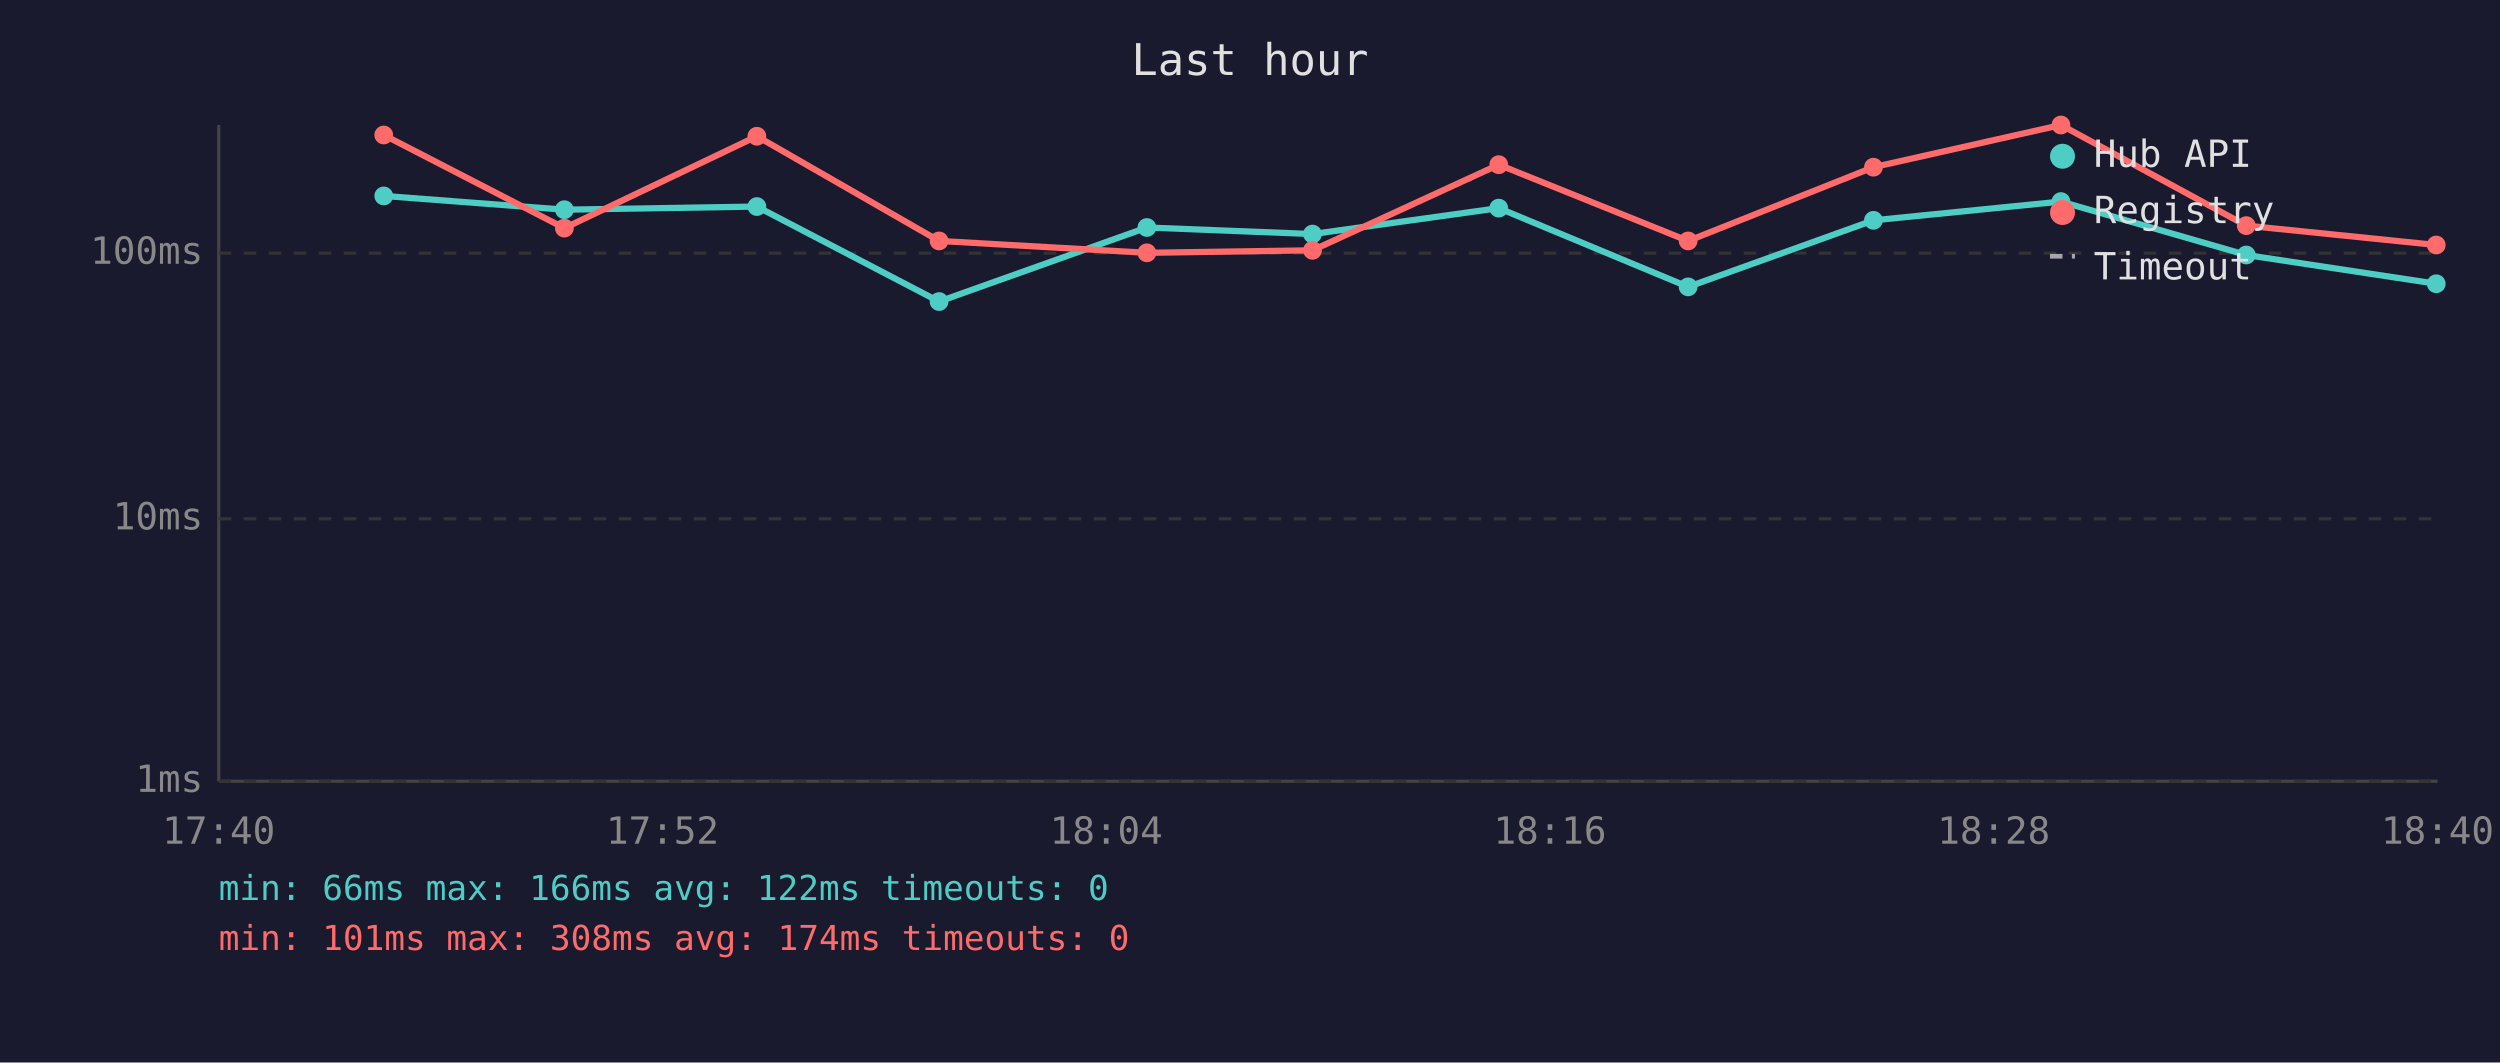
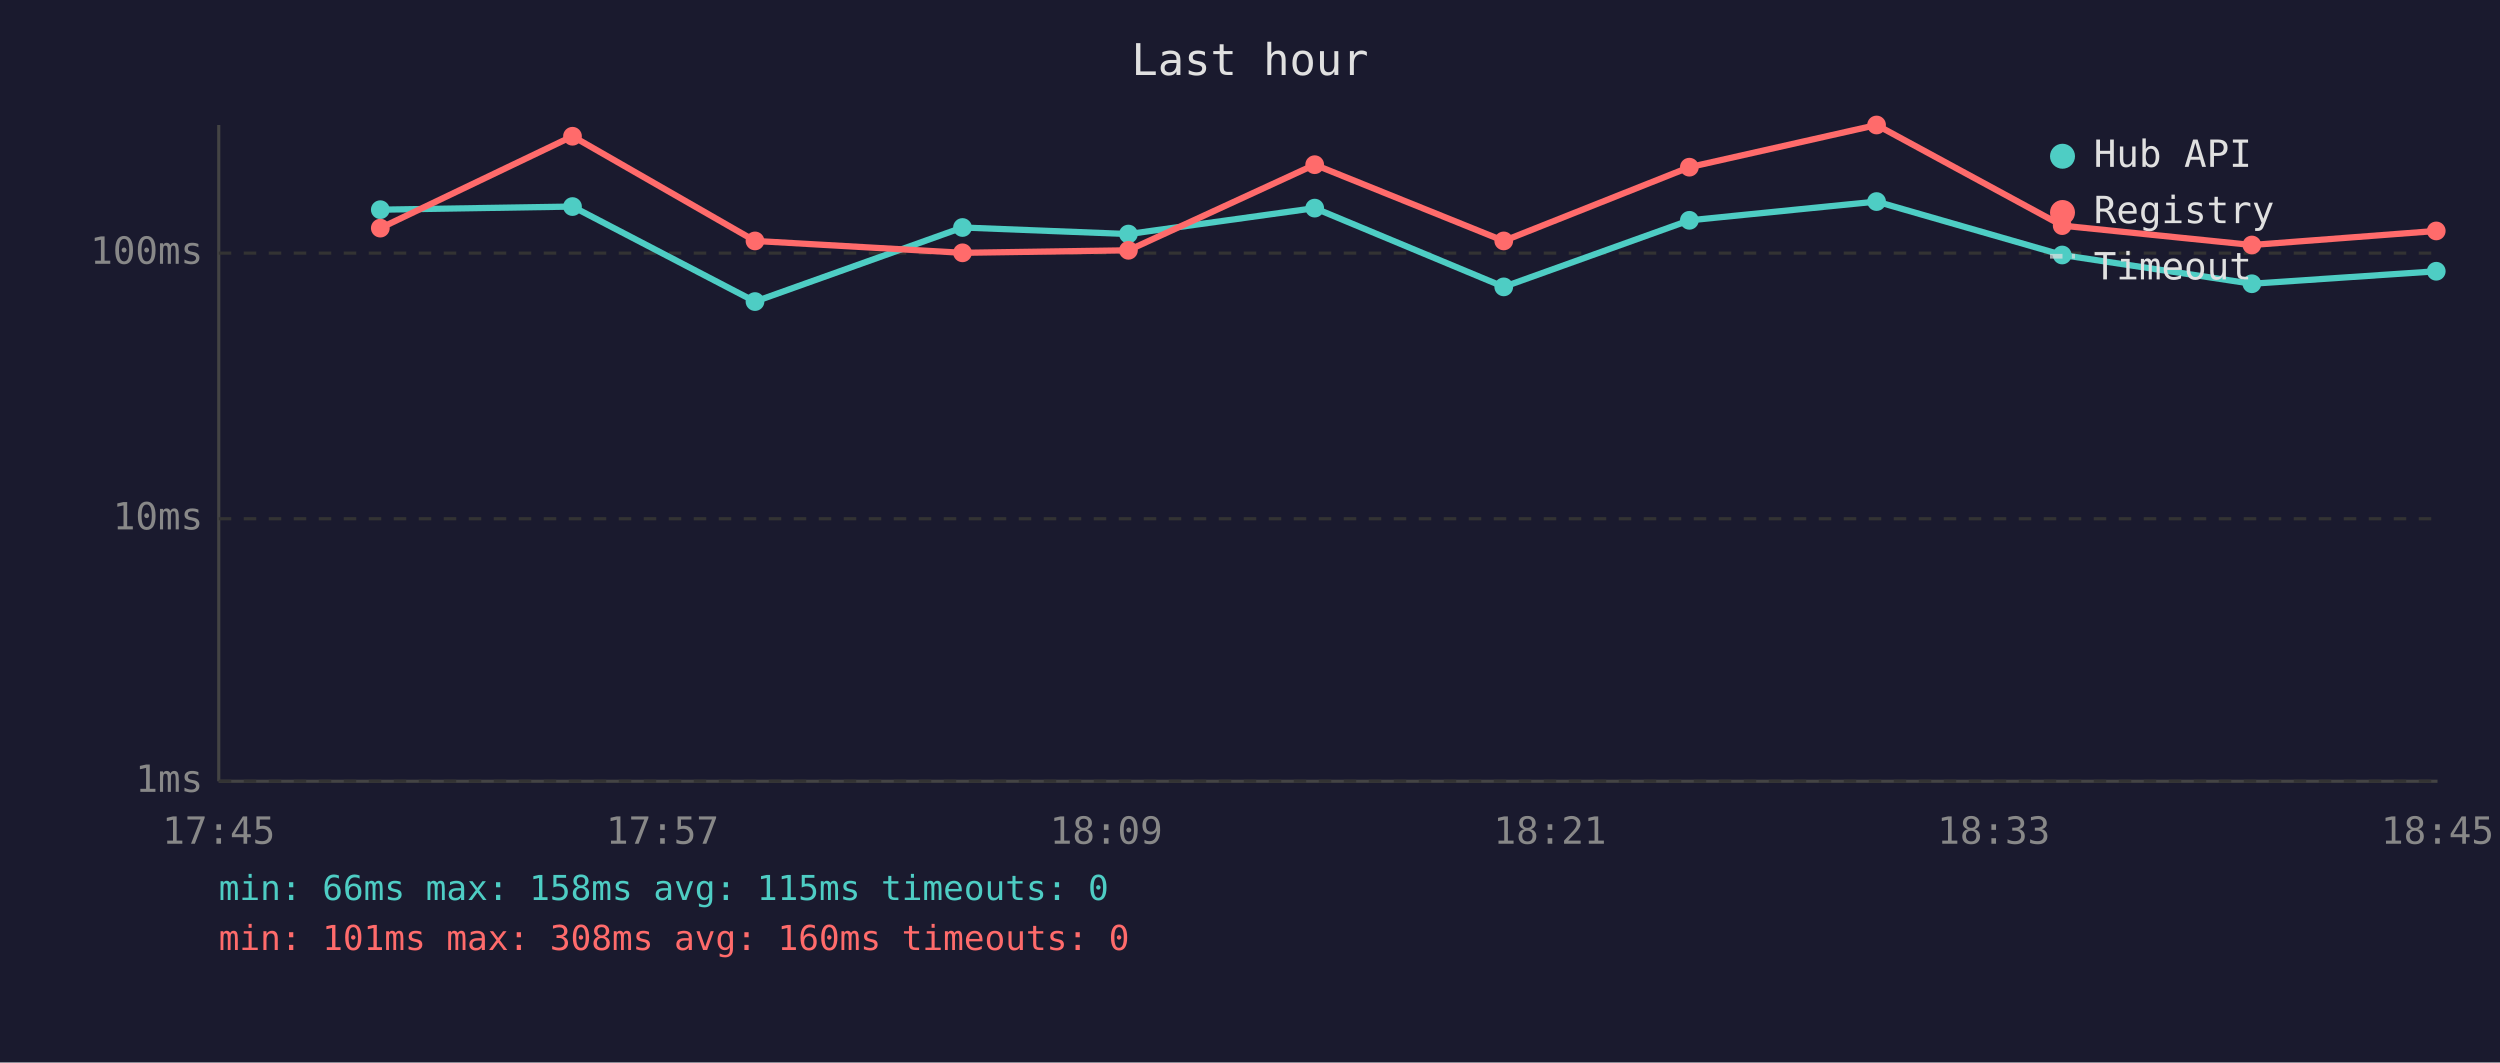
<svg xmlns="http://www.w3.org/2000/svg" viewBox="0 0 800 340" font-family="monospace" font-size="12">
  <rect width="800" height="340" fill="#1a1a2e" />
  <text x="400" y="24" fill="#e0e0e0" font-size="14" text-anchor="middle">Last hour</text>
  <line x1="70" y1="40" x2="70" y2="250" stroke="#444" stroke-width="1" />
  <line x1="70" y1="250" x2="780" y2="250" stroke="#444" stroke-width="1" />
  <line x1="70" y1="250" x2="780" y2="250" stroke="#333" stroke-width="1" stroke-dasharray="4" />
  <text x="65" y="250" fill="#888" text-anchor="end" dominant-baseline="middle">1ms</text>
  <line x1="70" y1="166" x2="780" y2="166" stroke="#333" stroke-width="1" stroke-dasharray="4" />
  <text x="65" y="166" fill="#888" text-anchor="end" dominant-baseline="middle">10ms</text>
  <line x1="70" y1="81" x2="780" y2="81" stroke="#333" stroke-width="1" stroke-dasharray="4" />
  <text x="65" y="81" fill="#888" text-anchor="end" dominant-baseline="middle">100ms</text>
-   <text x="70" y="270" fill="#888" text-anchor="middle">17:40</text>
-   <text x="212" y="270" fill="#888" text-anchor="middle">17:52</text>
-   <text x="354" y="270" fill="#888" text-anchor="middle">18:04</text>
-   <text x="496" y="270" fill="#888" text-anchor="middle">18:16</text>
-   <text x="638" y="270" fill="#888" text-anchor="middle">18:28</text>
-   <text x="780" y="270" fill="#888" text-anchor="middle">18:40</text>
-   <polyline points="122.8,62.7 180.6,67.1 242.2,66.1 300.5,96.5 367.0,72.8 420.0,74.9 479.6,66.6 540.2,91.8 599.5,70.5 659.5,64.5 718.8,81.6 779.6,90.8" fill="none" stroke="#4ecdc4" stroke-width="2" opacity="1" />
-   <circle cx="122.8" cy="62.7" r="3" fill="#4ecdc4" />
-   <circle cx="180.6" cy="67.1" r="3" fill="#4ecdc4" />
-   <circle cx="242.2" cy="66.1" r="3" fill="#4ecdc4" />
-   <circle cx="300.5" cy="96.5" r="3" fill="#4ecdc4" />
-   <circle cx="367.0" cy="72.8" r="3" fill="#4ecdc4" />
-   <circle cx="420.0" cy="74.9" r="3" fill="#4ecdc4" />
-   <circle cx="479.6" cy="66.6" r="3" fill="#4ecdc4" />
-   <circle cx="540.2" cy="91.8" r="3" fill="#4ecdc4" />
-   <circle cx="599.5" cy="70.5" r="3" fill="#4ecdc4" />
-   <circle cx="659.5" cy="64.5" r="3" fill="#4ecdc4" />
-   <circle cx="718.8" cy="81.6" r="3" fill="#4ecdc4" />
-   <circle cx="779.6" cy="90.8" r="3" fill="#4ecdc4" />
-   <polyline points="122.8,43.2 180.6,73.0 242.2,43.6 300.5,77.1 367.0,80.9 420.0,80.1 479.6,52.7 540.2,77.1 599.5,53.5 659.5,40.0 718.8,72.2 779.6,78.4" fill="none" stroke="#ff6b6b" stroke-width="2" opacity="1" />
-   <circle cx="122.8" cy="43.2" r="3" fill="#ff6b6b" />
-   <circle cx="180.6" cy="73.0" r="3" fill="#ff6b6b" />
-   <circle cx="242.2" cy="43.6" r="3" fill="#ff6b6b" />
-   <circle cx="300.5" cy="77.1" r="3" fill="#ff6b6b" />
-   <circle cx="367.0" cy="80.9" r="3" fill="#ff6b6b" />
-   <circle cx="420.0" cy="80.1" r="3" fill="#ff6b6b" />
-   <circle cx="479.6" cy="52.7" r="3" fill="#ff6b6b" />
-   <circle cx="540.2" cy="77.1" r="3" fill="#ff6b6b" />
-   <circle cx="599.5" cy="53.5" r="3" fill="#ff6b6b" />
-   <circle cx="659.5" cy="40.0" r="3" fill="#ff6b6b" />
-   <circle cx="718.8" cy="72.2" r="3" fill="#ff6b6b" />
-   <circle cx="779.6" cy="78.4" r="3" fill="#ff6b6b" />
+   <text x="70" y="270" fill="#888" text-anchor="middle">17:45</text>
+   <text x="212" y="270" fill="#888" text-anchor="middle">17:57</text>
+   <text x="354" y="270" fill="#888" text-anchor="middle">18:09</text>
+   <text x="496" y="270" fill="#888" text-anchor="middle">18:21</text>
+   <text x="638" y="270" fill="#888" text-anchor="middle">18:33</text>
+   <text x="780" y="270" fill="#888" text-anchor="middle">18:45</text>
+   <polyline points="121.7,67.1 183.2,66.1 241.6,96.5 308.0,72.8 361.1,74.9 420.7,66.6 481.2,91.8 540.6,70.5 600.5,64.5 659.9,81.6 720.6,90.8 779.6,86.8" fill="none" stroke="#4ecdc4" stroke-width="2" opacity="1" />
+   <circle cx="121.7" cy="67.1" r="3" fill="#4ecdc4" />
+   <circle cx="183.2" cy="66.1" r="3" fill="#4ecdc4" />
+   <circle cx="241.6" cy="96.5" r="3" fill="#4ecdc4" />
+   <circle cx="308.0" cy="72.8" r="3" fill="#4ecdc4" />
+   <circle cx="361.1" cy="74.9" r="3" fill="#4ecdc4" />
+   <circle cx="420.7" cy="66.6" r="3" fill="#4ecdc4" />
+   <circle cx="481.2" cy="91.8" r="3" fill="#4ecdc4" />
+   <circle cx="540.6" cy="70.5" r="3" fill="#4ecdc4" />
+   <circle cx="600.5" cy="64.5" r="3" fill="#4ecdc4" />
+   <circle cx="659.9" cy="81.6" r="3" fill="#4ecdc4" />
+   <circle cx="720.6" cy="90.8" r="3" fill="#4ecdc4" />
+   <circle cx="779.6" cy="86.8" r="3" fill="#4ecdc4" />
+   <polyline points="121.7,73.0 183.2,43.6 241.6,77.1 308.0,80.9 361.1,80.1 420.7,52.7 481.2,77.1 540.6,53.5 600.5,40.0 659.9,72.2 720.6,78.4 779.6,73.9" fill="none" stroke="#ff6b6b" stroke-width="2" opacity="1" />
+   <circle cx="121.7" cy="73.0" r="3" fill="#ff6b6b" />
+   <circle cx="183.2" cy="43.6" r="3" fill="#ff6b6b" />
+   <circle cx="241.6" cy="77.1" r="3" fill="#ff6b6b" />
+   <circle cx="308.0" cy="80.9" r="3" fill="#ff6b6b" />
+   <circle cx="361.1" cy="80.1" r="3" fill="#ff6b6b" />
+   <circle cx="420.7" cy="52.7" r="3" fill="#ff6b6b" />
+   <circle cx="481.2" cy="77.1" r="3" fill="#ff6b6b" />
+   <circle cx="540.6" cy="53.5" r="3" fill="#ff6b6b" />
+   <circle cx="600.5" cy="40.0" r="3" fill="#ff6b6b" />
+   <circle cx="659.9" cy="72.2" r="3" fill="#ff6b6b" />
+   <circle cx="720.6" cy="78.4" r="3" fill="#ff6b6b" />
+   <circle cx="779.6" cy="73.9" r="3" fill="#ff6b6b" />
  <circle cx="660" cy="50" r="4" fill="#4ecdc4" />
  <text x="670" y="50" fill="#e0e0e0" dominant-baseline="middle">Hub API</text>
  <circle cx="660" cy="68" r="4" fill="#ff6b6b" />
  <text x="670" y="68" fill="#e0e0e0" dominant-baseline="middle">Registry</text>
  <line x1="656" y1="82" x2="664" y2="82" stroke="#e0e0e0" stroke-width="1.5" stroke-dasharray="4,3" opacity="0.7" />
  <text x="670" y="86" fill="#e0e0e0" dominant-baseline="middle">Timeout</text>
-   <text x="70" y="288" fill="#4ecdc4" font-size="11">min: 66ms  max: 166ms  avg: 122ms  timeouts: 0</text>
-   <text x="70" y="304" fill="#ff6b6b" font-size="11">min: 101ms  max: 308ms  avg: 174ms  timeouts: 0</text>
+   <text x="70" y="288" fill="#4ecdc4" font-size="11">min: 66ms  max: 158ms  avg: 115ms  timeouts: 0</text>
+   <text x="70" y="304" fill="#ff6b6b" font-size="11">min: 101ms  max: 308ms  avg: 160ms  timeouts: 0</text>
</svg>
